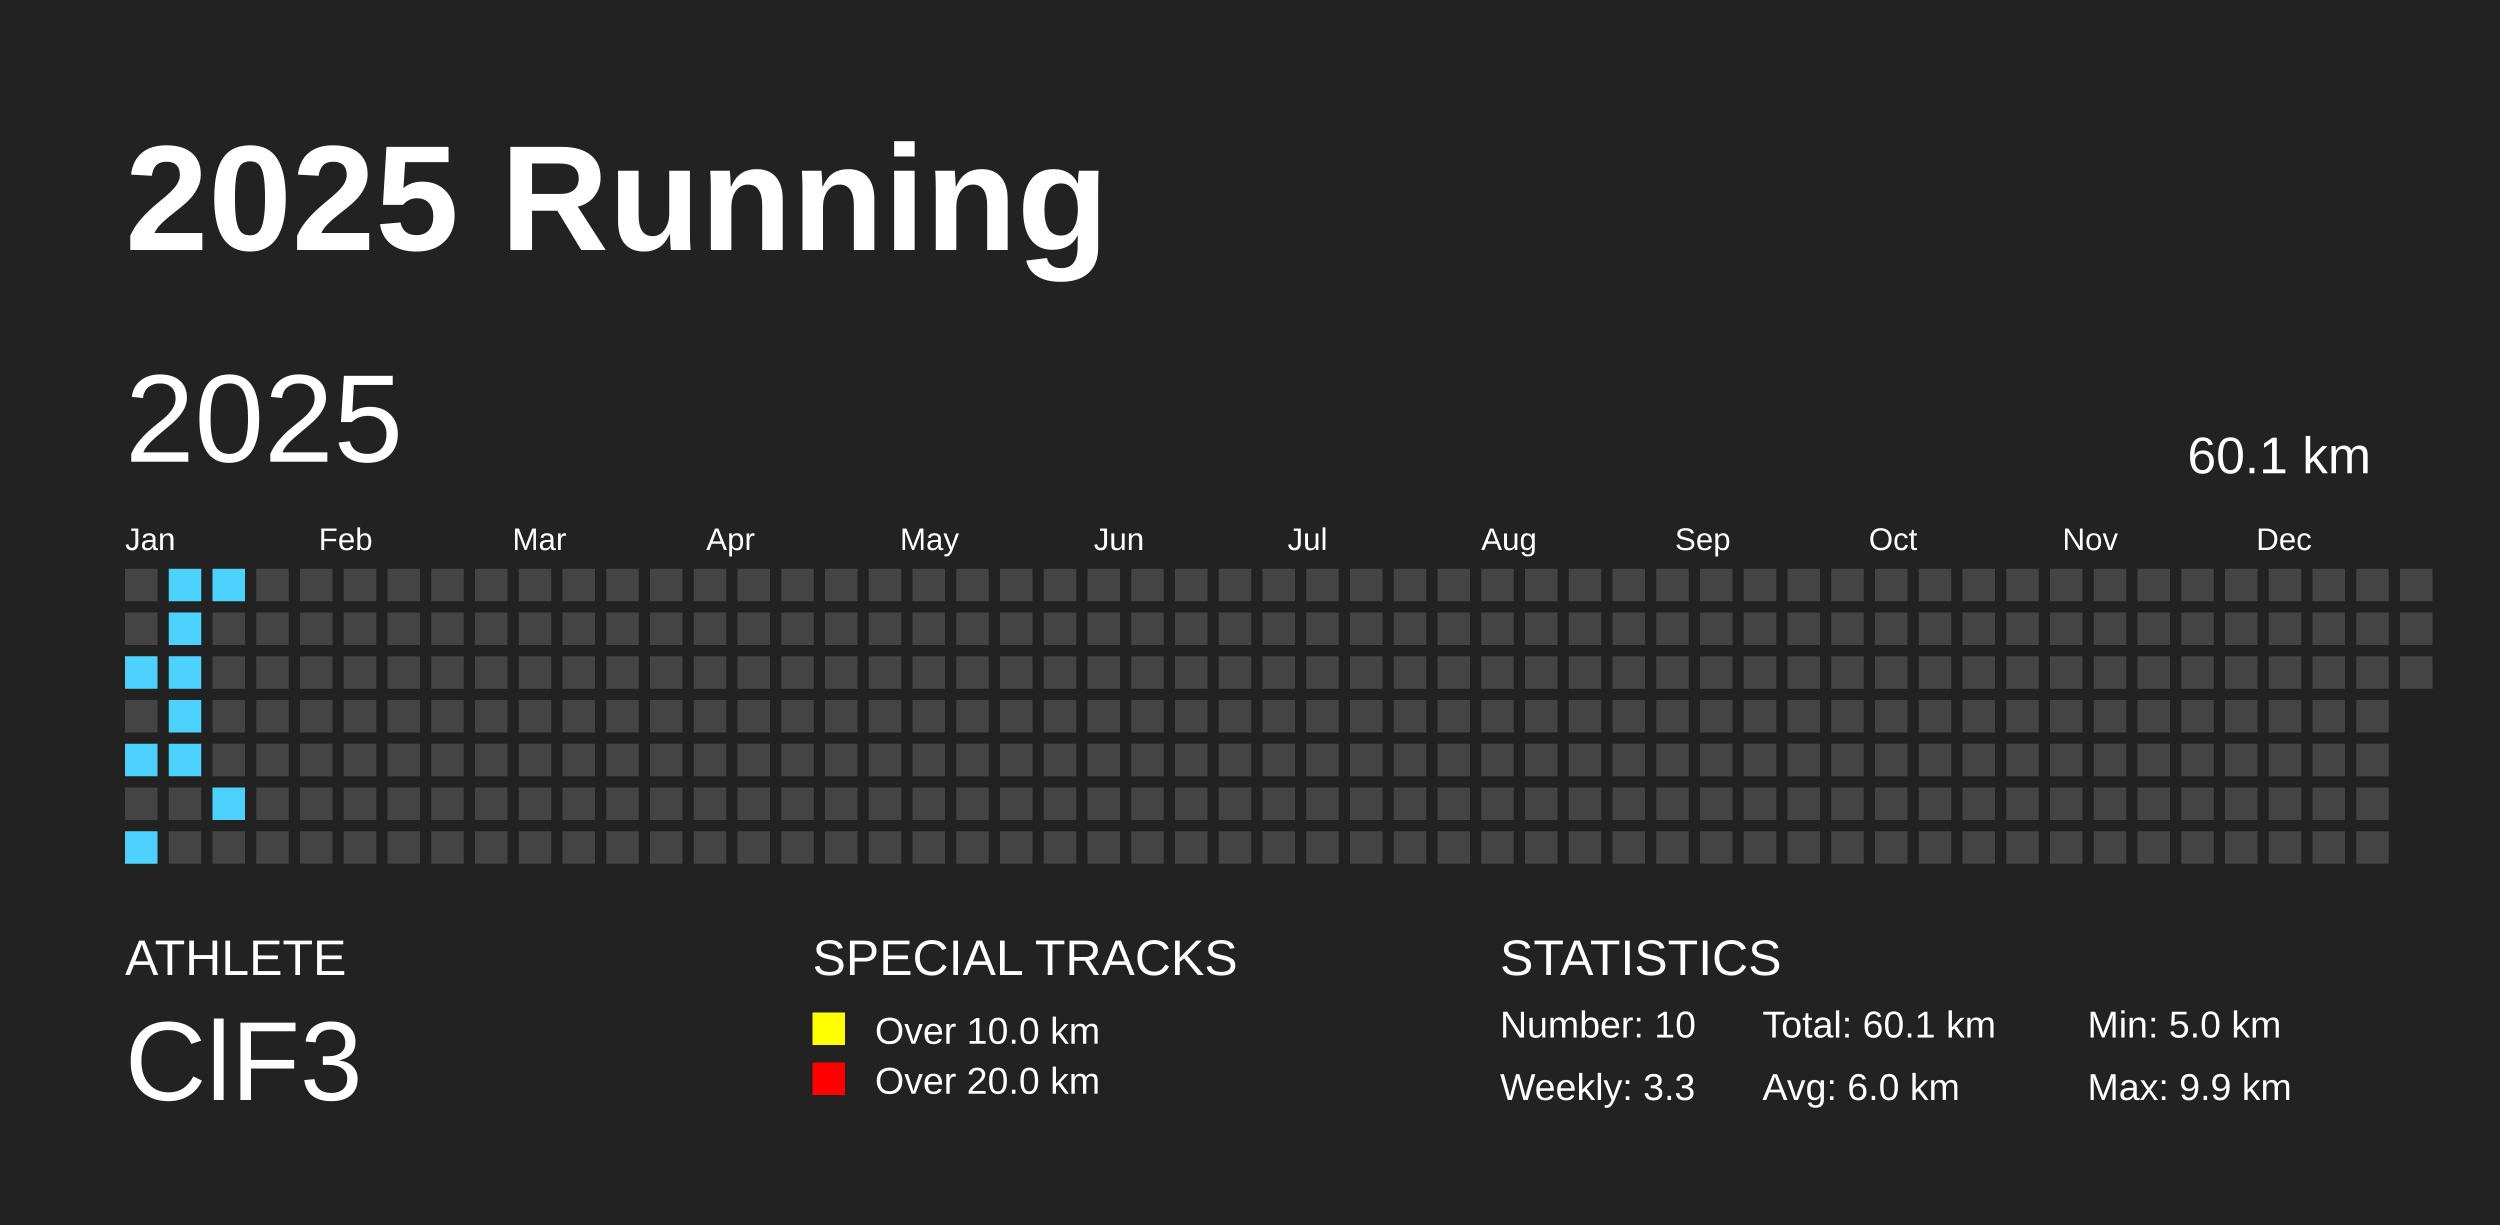
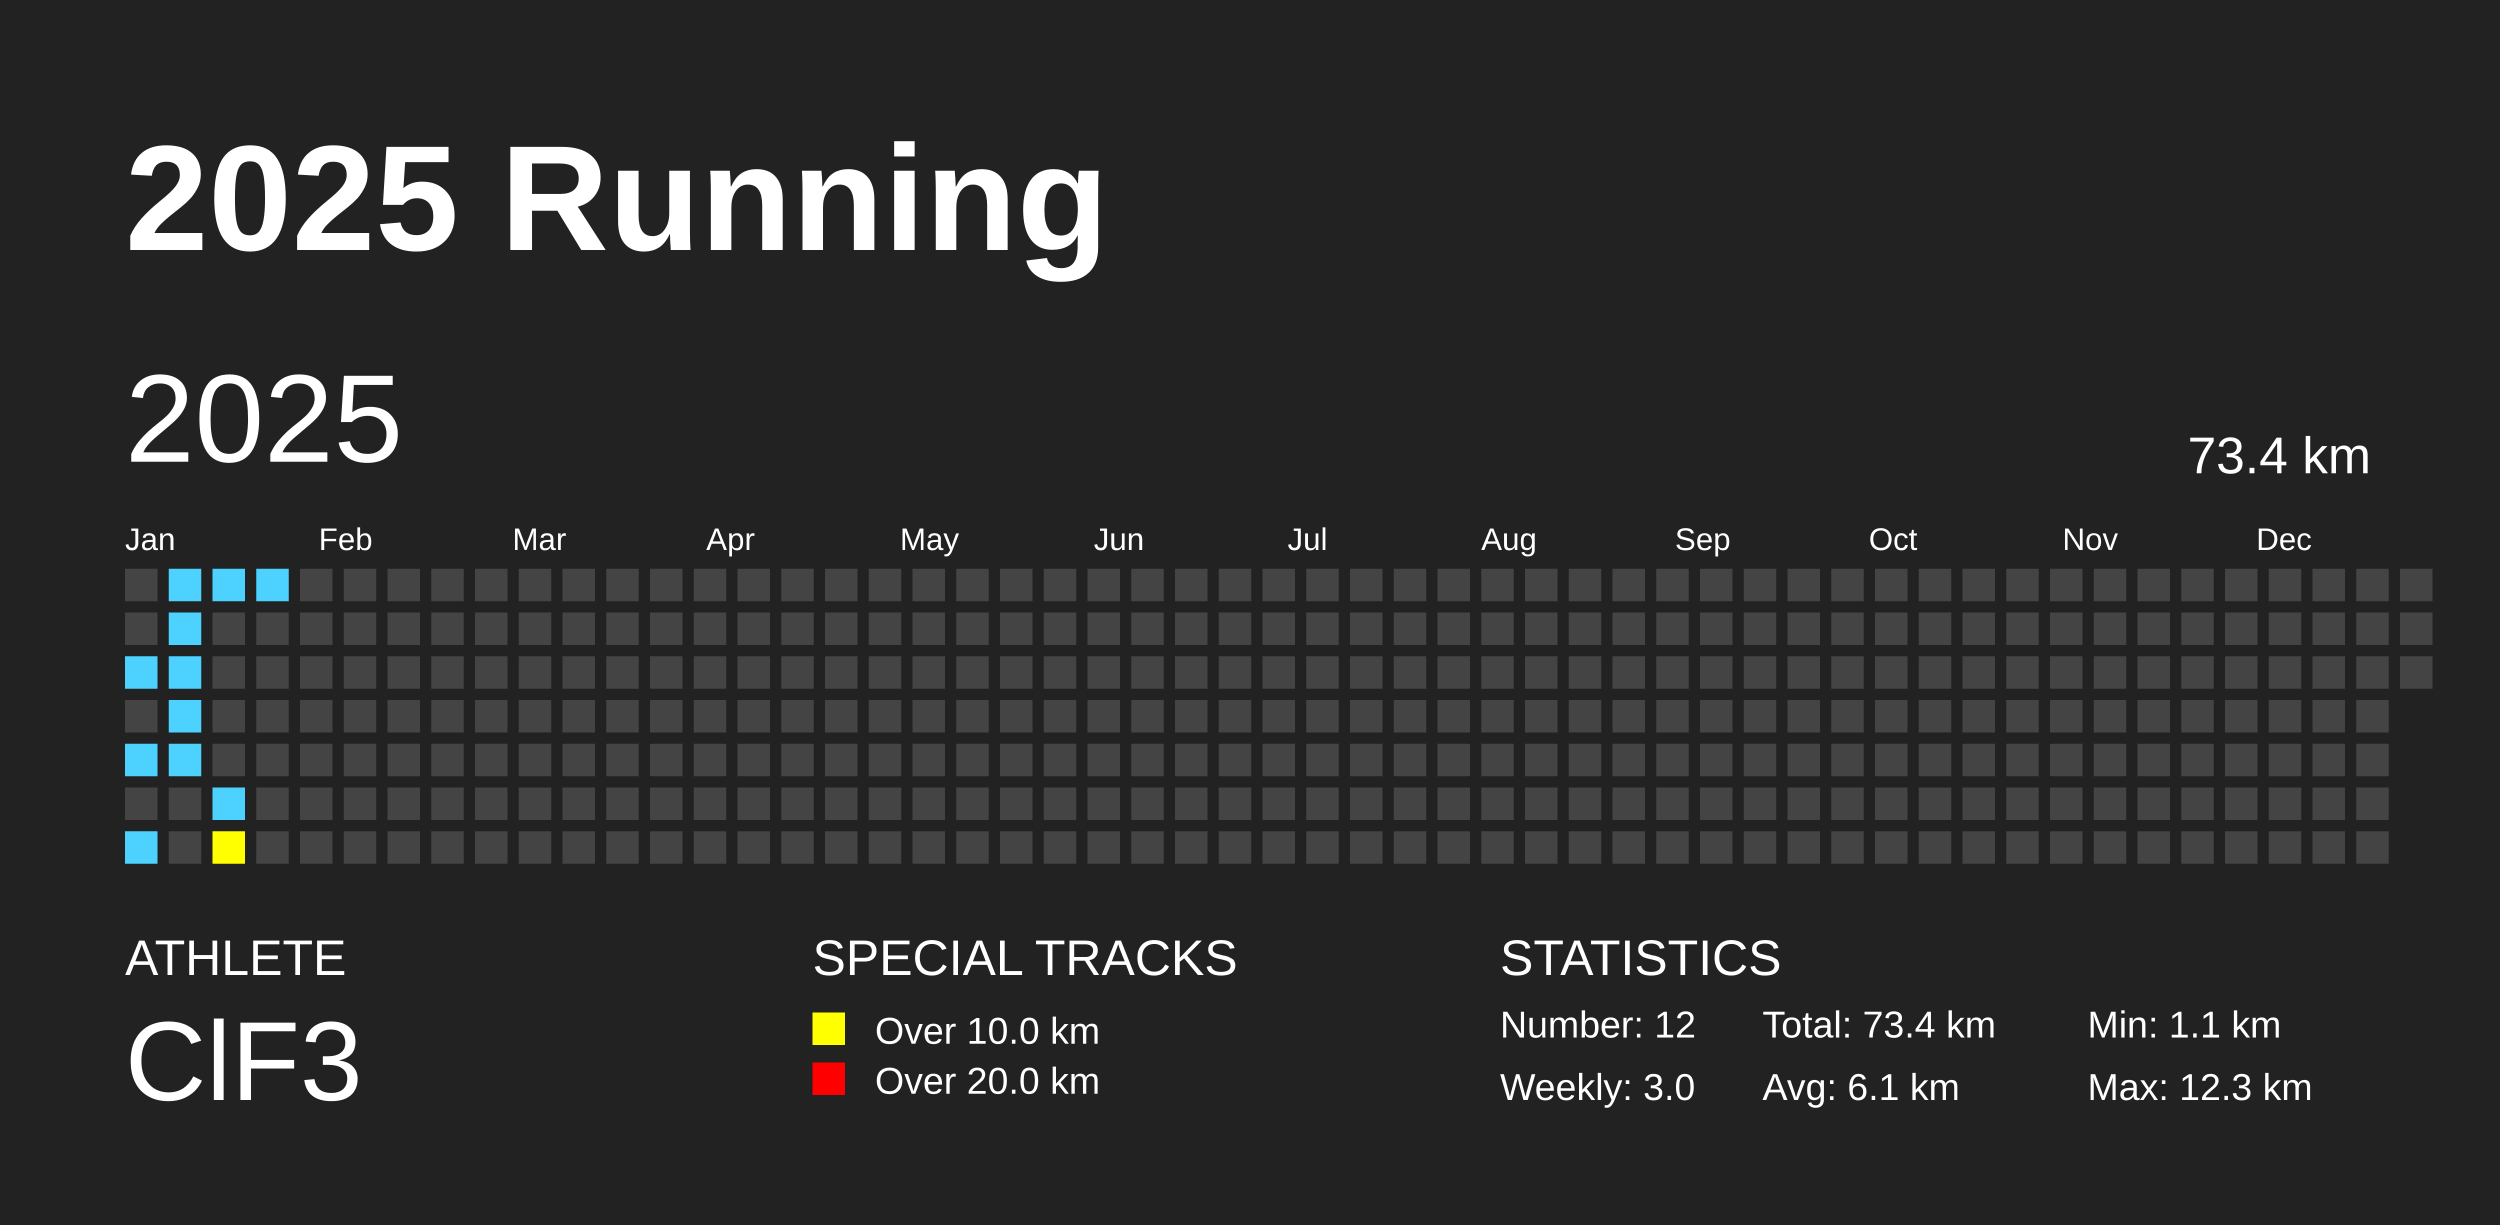
<svg xmlns="http://www.w3.org/2000/svg" baseProfile="full" height="98mm" version="1.1" viewBox="0,0,200,98" width="200mm">
  <defs />
  <rect fill="#222222" height="98" width="200" x="0" y="0" />
  <text fill="#FFFFFF" style="font-size:12px; font-family:Arial; font-weight:bold;" x="10" y="20">2025 Running</text>
  <text fill="#FFFFFF" style="font-size:4px; font-family:Arial" x="10" y="78">ATHLETE</text>
  <text fill="#FFFFFF" style="font-size:9px; font-family:Arial" x="10" y="88">ClF3</text>
  <text fill="#FFFFFF" style="font-size:4px; font-family:Arial" x="65" y="78">SPECIAL TRACKS</text>
  <rect fill="yellow" height="2.6" width="2.6" x="65" y="81" />
  <text fill="#FFFFFF" style="font-size:3px; font-family:Arial" x="70" y="83.5">Over 10.0 km</text>
  <rect fill="red" height="2.6" width="2.6" x="65" y="85" />
  <text fill="#FFFFFF" style="font-size:3px; font-family:Arial" x="70" y="87.5">Over 20.0 km</text>
  <text fill="#FFFFFF" style="font-size:4px; font-family:Arial" x="120" y="78">STATISTICS</text>
-   <text fill="#FFFFFF" style="font-size:3px; font-family:Arial" x="120" y="83">Number: 10</text>
-   <text fill="#FFFFFF" style="font-size:3px; font-family:Arial" x="120" y="88">Weekly: 3.3</text>
-   <text fill="#FFFFFF" style="font-size:3px; font-family:Arial" x="141" y="83">Total: 60.1 km</text>
-   <text fill="#FFFFFF" style="font-size:3px; font-family:Arial" x="141" y="88">Avg: 6.0 km</text>
-   <text fill="#FFFFFF" style="font-size:3px; font-family:Arial" x="167" y="83">Min: 5.0 km</text>
-   <text fill="#FFFFFF" style="font-size:3px; font-family:Arial" x="167" y="88">Max: 9.9 km</text>
+   <text fill="#FFFFFF" style="font-size:3px; font-family:Arial" x="120" y="83">Number: 12</text>
+   <text fill="#FFFFFF" style="font-size:3px; font-family:Arial" x="120" y="88">Weekly: 3.0</text>
+   <text fill="#FFFFFF" style="font-size:3px; font-family:Arial" x="141" y="83">Total: 73.4 km</text>
+   <text fill="#FFFFFF" style="font-size:3px; font-family:Arial" x="141" y="88">Avg: 6.1 km</text>
+   <text fill="#FFFFFF" style="font-size:3px; font-family:Arial" x="167" y="83">Min: 1.1 km</text>
+   <text fill="#FFFFFF" style="font-size:3px; font-family:Arial" x="167" y="88">Max: 12.3 km</text>
  <text dominant-baseline="hanging" fill="#FFFFFF" style="font-size:10.0px; font-family:Arial;" x="10" y="30">2025</text>
-   <text dominant-baseline="hanging" fill="#FFFFFF" style="font-size:4.125px; font-family:Arial;" x="175" y="35">60.1 km</text>
+   <text dominant-baseline="hanging" fill="#FFFFFF" style="font-size:4.125px; font-family:Arial;" x="175" y="35">73.4 km</text>
  <text fill="#FFFFFF" style="font-size:2.5px; font-family:Arial" x="10.0" y="44">Jan</text>
  <text fill="#FFFFFF" style="font-size:2.5px; font-family:Arial" x="25.5" y="44">Feb</text>
  <text fill="#FFFFFF" style="font-size:2.5px; font-family:Arial" x="41.0" y="44">Mar</text>
  <text fill="#FFFFFF" style="font-size:2.5px; font-family:Arial" x="56.5" y="44">Apr</text>
  <text fill="#FFFFFF" style="font-size:2.5px; font-family:Arial" x="72.0" y="44">May</text>
  <text fill="#FFFFFF" style="font-size:2.5px; font-family:Arial" x="87.5" y="44">Jun</text>
  <text fill="#FFFFFF" style="font-size:2.5px; font-family:Arial" x="103.0" y="44">Jul</text>
  <text fill="#FFFFFF" style="font-size:2.5px; font-family:Arial" x="118.5" y="44">Aug</text>
  <text fill="#FFFFFF" style="font-size:2.5px; font-family:Arial" x="134.0" y="44">Sep</text>
  <text fill="#FFFFFF" style="font-size:2.5px; font-family:Arial" x="149.5" y="44">Oct</text>
  <text fill="#FFFFFF" style="font-size:2.5px; font-family:Arial" x="165.0" y="44">Nov</text>
  <text fill="#FFFFFF" style="font-size:2.5px; font-family:Arial" x="180.5" y="44">Dec</text>
  <rect fill="#444444" height="2.6" width="2.6" x="10.0" y="45.5" />
  <rect fill="#444444" height="2.6" width="2.6" x="10.0" y="49.0" />
  <rect fill="#4DD2FF" height="2.6" width="2.6" x="10.0" y="52.5" />
  <rect fill="#444444" height="2.6" width="2.6" x="10.0" y="56.0" />
  <rect fill="#4DD2FF" height="2.6" width="2.6" x="10.0" y="59.5" />
  <rect fill="#444444" height="2.6" width="2.6" x="10.0" y="63.0" />
  <rect fill="#4DD2FF" height="2.6" width="2.6" x="10.0" y="66.5" />
  <rect fill="#4DD2FF" height="2.6" width="2.6" x="13.5" y="45.5" />
  <rect fill="#4DD2FF" height="2.6" width="2.6" x="13.5" y="49.0" />
  <rect fill="#4DD2FF" height="2.6" width="2.6" x="13.5" y="52.5" />
  <rect fill="#4DD2FF" height="2.6" width="2.6" x="13.5" y="56.0" />
  <rect fill="#4DD2FF" height="2.6" width="2.6" x="13.5" y="59.5" />
  <rect fill="#444444" height="2.6" width="2.6" x="13.5" y="63.0" />
  <rect fill="#444444" height="2.6" width="2.6" x="13.5" y="66.5" />
  <rect fill="#4DD2FF" height="2.6" width="2.6" x="17.0" y="45.5" />
  <rect fill="#444444" height="2.6" width="2.6" x="17.0" y="49.0" />
  <rect fill="#444444" height="2.6" width="2.6" x="17.0" y="52.5" />
  <rect fill="#444444" height="2.6" width="2.6" x="17.0" y="56.0" />
  <rect fill="#444444" height="2.6" width="2.6" x="17.0" y="59.5" />
  <rect fill="#4DD2FF" height="2.6" width="2.6" x="17.0" y="63.0" />
-   <rect fill="#444444" height="2.6" width="2.6" x="17.0" y="66.5" />
-   <rect fill="#444444" height="2.6" width="2.6" x="20.5" y="45.5" />
+   <rect fill="yellow" height="2.6" width="2.6" x="17.0" y="66.5" />
+   <rect fill="#4DD2FF" height="2.6" width="2.6" x="20.5" y="45.5" />
  <rect fill="#444444" height="2.6" width="2.6" x="20.5" y="49.0" />
  <rect fill="#444444" height="2.6" width="2.6" x="20.5" y="52.5" />
  <rect fill="#444444" height="2.6" width="2.6" x="20.5" y="56.0" />
  <rect fill="#444444" height="2.6" width="2.6" x="20.5" y="59.5" />
  <rect fill="#444444" height="2.6" width="2.6" x="20.5" y="63.0" />
  <rect fill="#444444" height="2.6" width="2.6" x="20.5" y="66.5" />
  <rect fill="#444444" height="2.6" width="2.6" x="24.0" y="45.5" />
  <rect fill="#444444" height="2.6" width="2.6" x="24.0" y="49.0" />
  <rect fill="#444444" height="2.6" width="2.6" x="24.0" y="52.5" />
  <rect fill="#444444" height="2.6" width="2.6" x="24.0" y="56.0" />
  <rect fill="#444444" height="2.6" width="2.6" x="24.0" y="59.5" />
  <rect fill="#444444" height="2.6" width="2.6" x="24.0" y="63.0" />
  <rect fill="#444444" height="2.6" width="2.6" x="24.0" y="66.5" />
  <rect fill="#444444" height="2.6" width="2.6" x="27.5" y="45.5" />
  <rect fill="#444444" height="2.6" width="2.6" x="27.5" y="49.0" />
  <rect fill="#444444" height="2.6" width="2.6" x="27.5" y="52.5" />
  <rect fill="#444444" height="2.6" width="2.6" x="27.5" y="56.0" />
  <rect fill="#444444" height="2.6" width="2.6" x="27.5" y="59.5" />
  <rect fill="#444444" height="2.6" width="2.6" x="27.5" y="63.0" />
  <rect fill="#444444" height="2.6" width="2.6" x="27.5" y="66.5" />
  <rect fill="#444444" height="2.6" width="2.6" x="31.0" y="45.5" />
  <rect fill="#444444" height="2.6" width="2.6" x="31.0" y="49.0" />
  <rect fill="#444444" height="2.6" width="2.6" x="31.0" y="52.5" />
  <rect fill="#444444" height="2.6" width="2.6" x="31.0" y="56.0" />
  <rect fill="#444444" height="2.6" width="2.6" x="31.0" y="59.5" />
  <rect fill="#444444" height="2.6" width="2.6" x="31.0" y="63.0" />
  <rect fill="#444444" height="2.6" width="2.6" x="31.0" y="66.5" />
  <rect fill="#444444" height="2.6" width="2.6" x="34.5" y="45.5" />
  <rect fill="#444444" height="2.6" width="2.6" x="34.5" y="49.0" />
  <rect fill="#444444" height="2.6" width="2.6" x="34.5" y="52.5" />
  <rect fill="#444444" height="2.6" width="2.6" x="34.5" y="56.0" />
  <rect fill="#444444" height="2.6" width="2.6" x="34.5" y="59.5" />
  <rect fill="#444444" height="2.6" width="2.6" x="34.5" y="63.0" />
  <rect fill="#444444" height="2.6" width="2.6" x="34.5" y="66.5" />
  <rect fill="#444444" height="2.6" width="2.6" x="38.0" y="45.5" />
  <rect fill="#444444" height="2.6" width="2.6" x="38.0" y="49.0" />
  <rect fill="#444444" height="2.6" width="2.6" x="38.0" y="52.5" />
  <rect fill="#444444" height="2.6" width="2.6" x="38.0" y="56.0" />
  <rect fill="#444444" height="2.6" width="2.6" x="38.0" y="59.5" />
  <rect fill="#444444" height="2.6" width="2.6" x="38.0" y="63.0" />
  <rect fill="#444444" height="2.6" width="2.6" x="38.0" y="66.5" />
  <rect fill="#444444" height="2.6" width="2.6" x="41.5" y="45.5" />
  <rect fill="#444444" height="2.6" width="2.6" x="41.5" y="49.0" />
  <rect fill="#444444" height="2.6" width="2.6" x="41.5" y="52.5" />
  <rect fill="#444444" height="2.6" width="2.6" x="41.5" y="56.0" />
  <rect fill="#444444" height="2.6" width="2.6" x="41.5" y="59.5" />
  <rect fill="#444444" height="2.6" width="2.6" x="41.5" y="63.0" />
  <rect fill="#444444" height="2.6" width="2.6" x="41.5" y="66.5" />
  <rect fill="#444444" height="2.6" width="2.6" x="45.0" y="45.5" />
  <rect fill="#444444" height="2.6" width="2.6" x="45.0" y="49.0" />
  <rect fill="#444444" height="2.6" width="2.6" x="45.0" y="52.5" />
  <rect fill="#444444" height="2.6" width="2.6" x="45.0" y="56.0" />
  <rect fill="#444444" height="2.6" width="2.6" x="45.0" y="59.5" />
  <rect fill="#444444" height="2.6" width="2.6" x="45.0" y="63.0" />
  <rect fill="#444444" height="2.6" width="2.6" x="45.0" y="66.5" />
  <rect fill="#444444" height="2.6" width="2.6" x="48.5" y="45.5" />
  <rect fill="#444444" height="2.6" width="2.6" x="48.5" y="49.0" />
  <rect fill="#444444" height="2.6" width="2.6" x="48.5" y="52.5" />
  <rect fill="#444444" height="2.6" width="2.6" x="48.5" y="56.0" />
  <rect fill="#444444" height="2.6" width="2.6" x="48.5" y="59.5" />
  <rect fill="#444444" height="2.6" width="2.6" x="48.5" y="63.0" />
  <rect fill="#444444" height="2.6" width="2.6" x="48.5" y="66.5" />
  <rect fill="#444444" height="2.6" width="2.6" x="52.0" y="45.5" />
  <rect fill="#444444" height="2.6" width="2.6" x="52.0" y="49.0" />
  <rect fill="#444444" height="2.6" width="2.6" x="52.0" y="52.5" />
  <rect fill="#444444" height="2.6" width="2.6" x="52.0" y="56.0" />
  <rect fill="#444444" height="2.6" width="2.6" x="52.0" y="59.5" />
  <rect fill="#444444" height="2.6" width="2.6" x="52.0" y="63.0" />
  <rect fill="#444444" height="2.6" width="2.6" x="52.0" y="66.5" />
  <rect fill="#444444" height="2.6" width="2.6" x="55.5" y="45.5" />
  <rect fill="#444444" height="2.6" width="2.6" x="55.5" y="49.0" />
  <rect fill="#444444" height="2.6" width="2.6" x="55.5" y="52.5" />
  <rect fill="#444444" height="2.6" width="2.6" x="55.5" y="56.0" />
  <rect fill="#444444" height="2.6" width="2.6" x="55.5" y="59.5" />
  <rect fill="#444444" height="2.6" width="2.6" x="55.5" y="63.0" />
  <rect fill="#444444" height="2.6" width="2.6" x="55.5" y="66.5" />
  <rect fill="#444444" height="2.6" width="2.6" x="59.0" y="45.5" />
  <rect fill="#444444" height="2.6" width="2.6" x="59.0" y="49.0" />
  <rect fill="#444444" height="2.6" width="2.6" x="59.0" y="52.5" />
  <rect fill="#444444" height="2.6" width="2.6" x="59.0" y="56.0" />
  <rect fill="#444444" height="2.6" width="2.6" x="59.0" y="59.5" />
  <rect fill="#444444" height="2.6" width="2.6" x="59.0" y="63.0" />
  <rect fill="#444444" height="2.6" width="2.6" x="59.0" y="66.5" />
  <rect fill="#444444" height="2.6" width="2.6" x="62.5" y="45.5" />
  <rect fill="#444444" height="2.6" width="2.6" x="62.5" y="49.0" />
  <rect fill="#444444" height="2.6" width="2.6" x="62.5" y="52.5" />
  <rect fill="#444444" height="2.6" width="2.6" x="62.5" y="56.0" />
  <rect fill="#444444" height="2.6" width="2.6" x="62.5" y="59.5" />
  <rect fill="#444444" height="2.6" width="2.6" x="62.5" y="63.0" />
  <rect fill="#444444" height="2.6" width="2.6" x="62.5" y="66.5" />
  <rect fill="#444444" height="2.6" width="2.6" x="66.0" y="45.5" />
  <rect fill="#444444" height="2.6" width="2.6" x="66.0" y="49.0" />
  <rect fill="#444444" height="2.6" width="2.6" x="66.0" y="52.5" />
  <rect fill="#444444" height="2.6" width="2.6" x="66.0" y="56.0" />
  <rect fill="#444444" height="2.6" width="2.6" x="66.0" y="59.5" />
  <rect fill="#444444" height="2.6" width="2.6" x="66.0" y="63.0" />
  <rect fill="#444444" height="2.6" width="2.6" x="66.0" y="66.5" />
  <rect fill="#444444" height="2.6" width="2.6" x="69.5" y="45.5" />
  <rect fill="#444444" height="2.6" width="2.6" x="69.5" y="49.0" />
  <rect fill="#444444" height="2.6" width="2.6" x="69.5" y="52.5" />
  <rect fill="#444444" height="2.6" width="2.6" x="69.5" y="56.0" />
  <rect fill="#444444" height="2.6" width="2.6" x="69.5" y="59.5" />
  <rect fill="#444444" height="2.6" width="2.6" x="69.5" y="63.0" />
  <rect fill="#444444" height="2.6" width="2.6" x="69.5" y="66.5" />
  <rect fill="#444444" height="2.6" width="2.6" x="73.0" y="45.5" />
  <rect fill="#444444" height="2.6" width="2.6" x="73.0" y="49.0" />
  <rect fill="#444444" height="2.6" width="2.6" x="73.0" y="52.5" />
  <rect fill="#444444" height="2.6" width="2.6" x="73.0" y="56.0" />
  <rect fill="#444444" height="2.6" width="2.6" x="73.0" y="59.5" />
  <rect fill="#444444" height="2.6" width="2.6" x="73.0" y="63.0" />
  <rect fill="#444444" height="2.6" width="2.6" x="73.0" y="66.5" />
  <rect fill="#444444" height="2.6" width="2.6" x="76.5" y="45.5" />
  <rect fill="#444444" height="2.6" width="2.6" x="76.5" y="49.0" />
  <rect fill="#444444" height="2.6" width="2.6" x="76.5" y="52.5" />
  <rect fill="#444444" height="2.6" width="2.6" x="76.5" y="56.0" />
  <rect fill="#444444" height="2.6" width="2.6" x="76.5" y="59.5" />
  <rect fill="#444444" height="2.6" width="2.6" x="76.5" y="63.0" />
  <rect fill="#444444" height="2.6" width="2.6" x="76.5" y="66.5" />
  <rect fill="#444444" height="2.6" width="2.6" x="80.0" y="45.5" />
  <rect fill="#444444" height="2.6" width="2.6" x="80.0" y="49.0" />
  <rect fill="#444444" height="2.6" width="2.6" x="80.0" y="52.5" />
  <rect fill="#444444" height="2.6" width="2.6" x="80.0" y="56.0" />
  <rect fill="#444444" height="2.6" width="2.6" x="80.0" y="59.5" />
  <rect fill="#444444" height="2.6" width="2.6" x="80.0" y="63.0" />
  <rect fill="#444444" height="2.6" width="2.6" x="80.0" y="66.5" />
  <rect fill="#444444" height="2.6" width="2.6" x="83.5" y="45.5" />
  <rect fill="#444444" height="2.6" width="2.6" x="83.5" y="49.0" />
  <rect fill="#444444" height="2.6" width="2.6" x="83.5" y="52.5" />
  <rect fill="#444444" height="2.6" width="2.6" x="83.5" y="56.0" />
  <rect fill="#444444" height="2.6" width="2.6" x="83.5" y="59.5" />
  <rect fill="#444444" height="2.6" width="2.6" x="83.5" y="63.0" />
  <rect fill="#444444" height="2.6" width="2.6" x="83.5" y="66.5" />
  <rect fill="#444444" height="2.6" width="2.6" x="87.0" y="45.5" />
  <rect fill="#444444" height="2.6" width="2.6" x="87.0" y="49.0" />
  <rect fill="#444444" height="2.6" width="2.6" x="87.0" y="52.5" />
  <rect fill="#444444" height="2.6" width="2.6" x="87.0" y="56.0" />
  <rect fill="#444444" height="2.6" width="2.6" x="87.0" y="59.5" />
  <rect fill="#444444" height="2.6" width="2.6" x="87.0" y="63.0" />
  <rect fill="#444444" height="2.6" width="2.6" x="87.0" y="66.5" />
  <rect fill="#444444" height="2.6" width="2.6" x="90.5" y="45.5" />
  <rect fill="#444444" height="2.6" width="2.6" x="90.5" y="49.0" />
  <rect fill="#444444" height="2.6" width="2.6" x="90.5" y="52.5" />
  <rect fill="#444444" height="2.6" width="2.6" x="90.5" y="56.0" />
  <rect fill="#444444" height="2.6" width="2.6" x="90.5" y="59.5" />
  <rect fill="#444444" height="2.6" width="2.6" x="90.5" y="63.0" />
  <rect fill="#444444" height="2.6" width="2.6" x="90.5" y="66.5" />
  <rect fill="#444444" height="2.6" width="2.6" x="94.0" y="45.5" />
  <rect fill="#444444" height="2.6" width="2.6" x="94.0" y="49.0" />
  <rect fill="#444444" height="2.6" width="2.6" x="94.0" y="52.5" />
  <rect fill="#444444" height="2.6" width="2.6" x="94.0" y="56.0" />
  <rect fill="#444444" height="2.6" width="2.6" x="94.0" y="59.5" />
  <rect fill="#444444" height="2.6" width="2.6" x="94.0" y="63.0" />
  <rect fill="#444444" height="2.6" width="2.6" x="94.0" y="66.5" />
  <rect fill="#444444" height="2.6" width="2.6" x="97.5" y="45.5" />
  <rect fill="#444444" height="2.6" width="2.6" x="97.5" y="49.0" />
  <rect fill="#444444" height="2.6" width="2.6" x="97.5" y="52.5" />
  <rect fill="#444444" height="2.6" width="2.6" x="97.5" y="56.0" />
  <rect fill="#444444" height="2.6" width="2.6" x="97.5" y="59.5" />
  <rect fill="#444444" height="2.6" width="2.6" x="97.5" y="63.0" />
  <rect fill="#444444" height="2.6" width="2.6" x="97.5" y="66.5" />
  <rect fill="#444444" height="2.6" width="2.6" x="101.0" y="45.5" />
  <rect fill="#444444" height="2.6" width="2.6" x="101.0" y="49.0" />
  <rect fill="#444444" height="2.6" width="2.6" x="101.0" y="52.5" />
  <rect fill="#444444" height="2.6" width="2.6" x="101.0" y="56.0" />
  <rect fill="#444444" height="2.6" width="2.6" x="101.0" y="59.5" />
  <rect fill="#444444" height="2.6" width="2.6" x="101.0" y="63.0" />
  <rect fill="#444444" height="2.6" width="2.6" x="101.0" y="66.5" />
  <rect fill="#444444" height="2.6" width="2.6" x="104.5" y="45.5" />
  <rect fill="#444444" height="2.6" width="2.6" x="104.5" y="49.0" />
  <rect fill="#444444" height="2.6" width="2.6" x="104.5" y="52.5" />
  <rect fill="#444444" height="2.6" width="2.6" x="104.5" y="56.0" />
  <rect fill="#444444" height="2.6" width="2.6" x="104.5" y="59.5" />
  <rect fill="#444444" height="2.6" width="2.6" x="104.5" y="63.0" />
  <rect fill="#444444" height="2.6" width="2.6" x="104.5" y="66.5" />
  <rect fill="#444444" height="2.6" width="2.6" x="108.0" y="45.5" />
  <rect fill="#444444" height="2.6" width="2.6" x="108.0" y="49.0" />
  <rect fill="#444444" height="2.6" width="2.6" x="108.0" y="52.5" />
  <rect fill="#444444" height="2.6" width="2.6" x="108.0" y="56.0" />
  <rect fill="#444444" height="2.6" width="2.6" x="108.0" y="59.5" />
  <rect fill="#444444" height="2.6" width="2.6" x="108.0" y="63.0" />
  <rect fill="#444444" height="2.6" width="2.6" x="108.0" y="66.5" />
  <rect fill="#444444" height="2.6" width="2.6" x="111.5" y="45.5" />
  <rect fill="#444444" height="2.6" width="2.6" x="111.5" y="49.0" />
  <rect fill="#444444" height="2.6" width="2.6" x="111.5" y="52.5" />
  <rect fill="#444444" height="2.6" width="2.6" x="111.5" y="56.0" />
  <rect fill="#444444" height="2.6" width="2.6" x="111.5" y="59.5" />
  <rect fill="#444444" height="2.6" width="2.6" x="111.5" y="63.0" />
  <rect fill="#444444" height="2.6" width="2.6" x="111.5" y="66.5" />
  <rect fill="#444444" height="2.6" width="2.6" x="115.0" y="45.5" />
  <rect fill="#444444" height="2.6" width="2.6" x="115.0" y="49.0" />
  <rect fill="#444444" height="2.6" width="2.6" x="115.0" y="52.5" />
  <rect fill="#444444" height="2.6" width="2.6" x="115.0" y="56.0" />
  <rect fill="#444444" height="2.6" width="2.6" x="115.0" y="59.5" />
  <rect fill="#444444" height="2.6" width="2.6" x="115.0" y="63.0" />
  <rect fill="#444444" height="2.6" width="2.6" x="115.0" y="66.5" />
  <rect fill="#444444" height="2.6" width="2.6" x="118.5" y="45.5" />
  <rect fill="#444444" height="2.6" width="2.6" x="118.5" y="49.0" />
  <rect fill="#444444" height="2.6" width="2.6" x="118.5" y="52.5" />
  <rect fill="#444444" height="2.6" width="2.6" x="118.5" y="56.0" />
  <rect fill="#444444" height="2.6" width="2.6" x="118.5" y="59.5" />
  <rect fill="#444444" height="2.6" width="2.6" x="118.5" y="63.0" />
  <rect fill="#444444" height="2.6" width="2.6" x="118.5" y="66.5" />
  <rect fill="#444444" height="2.6" width="2.6" x="122.0" y="45.5" />
  <rect fill="#444444" height="2.6" width="2.6" x="122.0" y="49.0" />
  <rect fill="#444444" height="2.6" width="2.6" x="122.0" y="52.5" />
  <rect fill="#444444" height="2.6" width="2.6" x="122.0" y="56.0" />
  <rect fill="#444444" height="2.6" width="2.6" x="122.0" y="59.5" />
  <rect fill="#444444" height="2.6" width="2.6" x="122.0" y="63.0" />
  <rect fill="#444444" height="2.6" width="2.6" x="122.0" y="66.5" />
  <rect fill="#444444" height="2.6" width="2.6" x="125.5" y="45.5" />
  <rect fill="#444444" height="2.6" width="2.6" x="125.5" y="49.0" />
  <rect fill="#444444" height="2.6" width="2.6" x="125.5" y="52.5" />
  <rect fill="#444444" height="2.6" width="2.6" x="125.5" y="56.0" />
  <rect fill="#444444" height="2.6" width="2.6" x="125.5" y="59.5" />
  <rect fill="#444444" height="2.6" width="2.6" x="125.5" y="63.0" />
  <rect fill="#444444" height="2.6" width="2.6" x="125.5" y="66.5" />
  <rect fill="#444444" height="2.6" width="2.6" x="129.0" y="45.5" />
  <rect fill="#444444" height="2.6" width="2.6" x="129.0" y="49.0" />
  <rect fill="#444444" height="2.6" width="2.6" x="129.0" y="52.5" />
  <rect fill="#444444" height="2.6" width="2.6" x="129.0" y="56.0" />
  <rect fill="#444444" height="2.6" width="2.6" x="129.0" y="59.5" />
  <rect fill="#444444" height="2.6" width="2.6" x="129.0" y="63.0" />
  <rect fill="#444444" height="2.6" width="2.6" x="129.0" y="66.5" />
  <rect fill="#444444" height="2.6" width="2.6" x="132.5" y="45.5" />
  <rect fill="#444444" height="2.6" width="2.6" x="132.5" y="49.0" />
  <rect fill="#444444" height="2.6" width="2.6" x="132.5" y="52.5" />
  <rect fill="#444444" height="2.6" width="2.6" x="132.5" y="56.0" />
  <rect fill="#444444" height="2.6" width="2.6" x="132.5" y="59.5" />
  <rect fill="#444444" height="2.6" width="2.6" x="132.5" y="63.0" />
  <rect fill="#444444" height="2.6" width="2.6" x="132.5" y="66.5" />
  <rect fill="#444444" height="2.6" width="2.6" x="136.0" y="45.5" />
  <rect fill="#444444" height="2.6" width="2.6" x="136.0" y="49.0" />
  <rect fill="#444444" height="2.6" width="2.6" x="136.0" y="52.5" />
  <rect fill="#444444" height="2.6" width="2.6" x="136.0" y="56.0" />
  <rect fill="#444444" height="2.6" width="2.6" x="136.0" y="59.5" />
  <rect fill="#444444" height="2.6" width="2.6" x="136.0" y="63.0" />
  <rect fill="#444444" height="2.6" width="2.6" x="136.0" y="66.5" />
  <rect fill="#444444" height="2.6" width="2.6" x="139.5" y="45.5" />
  <rect fill="#444444" height="2.6" width="2.6" x="139.5" y="49.0" />
  <rect fill="#444444" height="2.6" width="2.6" x="139.5" y="52.5" />
  <rect fill="#444444" height="2.6" width="2.6" x="139.5" y="56.0" />
  <rect fill="#444444" height="2.6" width="2.6" x="139.5" y="59.5" />
  <rect fill="#444444" height="2.6" width="2.6" x="139.5" y="63.0" />
  <rect fill="#444444" height="2.6" width="2.6" x="139.5" y="66.5" />
  <rect fill="#444444" height="2.6" width="2.6" x="143.0" y="45.5" />
  <rect fill="#444444" height="2.6" width="2.6" x="143.0" y="49.0" />
  <rect fill="#444444" height="2.6" width="2.6" x="143.0" y="52.5" />
  <rect fill="#444444" height="2.6" width="2.6" x="143.0" y="56.0" />
  <rect fill="#444444" height="2.6" width="2.6" x="143.0" y="59.5" />
  <rect fill="#444444" height="2.6" width="2.6" x="143.0" y="63.0" />
  <rect fill="#444444" height="2.6" width="2.6" x="143.0" y="66.5" />
  <rect fill="#444444" height="2.6" width="2.6" x="146.5" y="45.5" />
  <rect fill="#444444" height="2.6" width="2.6" x="146.5" y="49.0" />
  <rect fill="#444444" height="2.6" width="2.6" x="146.5" y="52.5" />
  <rect fill="#444444" height="2.6" width="2.6" x="146.5" y="56.0" />
  <rect fill="#444444" height="2.6" width="2.6" x="146.5" y="59.5" />
  <rect fill="#444444" height="2.6" width="2.6" x="146.5" y="63.0" />
  <rect fill="#444444" height="2.6" width="2.6" x="146.5" y="66.5" />
  <rect fill="#444444" height="2.6" width="2.6" x="150.0" y="45.5" />
  <rect fill="#444444" height="2.6" width="2.6" x="150.0" y="49.0" />
  <rect fill="#444444" height="2.6" width="2.6" x="150.0" y="52.5" />
  <rect fill="#444444" height="2.6" width="2.6" x="150.0" y="56.0" />
  <rect fill="#444444" height="2.6" width="2.6" x="150.0" y="59.5" />
  <rect fill="#444444" height="2.6" width="2.6" x="150.0" y="63.0" />
  <rect fill="#444444" height="2.6" width="2.6" x="150.0" y="66.5" />
  <rect fill="#444444" height="2.6" width="2.6" x="153.5" y="45.5" />
  <rect fill="#444444" height="2.6" width="2.6" x="153.5" y="49.0" />
  <rect fill="#444444" height="2.6" width="2.6" x="153.5" y="52.5" />
  <rect fill="#444444" height="2.6" width="2.6" x="153.5" y="56.0" />
  <rect fill="#444444" height="2.6" width="2.6" x="153.5" y="59.5" />
  <rect fill="#444444" height="2.6" width="2.6" x="153.5" y="63.0" />
  <rect fill="#444444" height="2.6" width="2.6" x="153.5" y="66.5" />
  <rect fill="#444444" height="2.6" width="2.6" x="157.0" y="45.5" />
  <rect fill="#444444" height="2.6" width="2.6" x="157.0" y="49.0" />
  <rect fill="#444444" height="2.6" width="2.6" x="157.0" y="52.5" />
  <rect fill="#444444" height="2.6" width="2.6" x="157.0" y="56.0" />
  <rect fill="#444444" height="2.6" width="2.6" x="157.0" y="59.5" />
  <rect fill="#444444" height="2.6" width="2.6" x="157.0" y="63.0" />
  <rect fill="#444444" height="2.6" width="2.6" x="157.0" y="66.5" />
  <rect fill="#444444" height="2.6" width="2.6" x="160.5" y="45.5" />
  <rect fill="#444444" height="2.6" width="2.6" x="160.5" y="49.0" />
  <rect fill="#444444" height="2.6" width="2.6" x="160.5" y="52.5" />
  <rect fill="#444444" height="2.6" width="2.6" x="160.5" y="56.0" />
  <rect fill="#444444" height="2.6" width="2.6" x="160.5" y="59.5" />
  <rect fill="#444444" height="2.6" width="2.6" x="160.5" y="63.0" />
  <rect fill="#444444" height="2.6" width="2.6" x="160.5" y="66.5" />
  <rect fill="#444444" height="2.6" width="2.6" x="164.0" y="45.5" />
  <rect fill="#444444" height="2.6" width="2.6" x="164.0" y="49.0" />
  <rect fill="#444444" height="2.6" width="2.6" x="164.0" y="52.5" />
  <rect fill="#444444" height="2.6" width="2.6" x="164.0" y="56.0" />
  <rect fill="#444444" height="2.6" width="2.6" x="164.0" y="59.5" />
  <rect fill="#444444" height="2.6" width="2.6" x="164.0" y="63.0" />
  <rect fill="#444444" height="2.6" width="2.6" x="164.0" y="66.5" />
  <rect fill="#444444" height="2.6" width="2.6" x="167.5" y="45.5" />
  <rect fill="#444444" height="2.6" width="2.6" x="167.5" y="49.0" />
  <rect fill="#444444" height="2.6" width="2.6" x="167.5" y="52.5" />
  <rect fill="#444444" height="2.6" width="2.6" x="167.5" y="56.0" />
  <rect fill="#444444" height="2.6" width="2.6" x="167.5" y="59.5" />
  <rect fill="#444444" height="2.6" width="2.6" x="167.5" y="63.0" />
  <rect fill="#444444" height="2.6" width="2.6" x="167.5" y="66.5" />
  <rect fill="#444444" height="2.6" width="2.6" x="171.0" y="45.5" />
  <rect fill="#444444" height="2.6" width="2.6" x="171.0" y="49.0" />
  <rect fill="#444444" height="2.6" width="2.6" x="171.0" y="52.5" />
  <rect fill="#444444" height="2.6" width="2.6" x="171.0" y="56.0" />
  <rect fill="#444444" height="2.6" width="2.6" x="171.0" y="59.5" />
  <rect fill="#444444" height="2.6" width="2.6" x="171.0" y="63.0" />
  <rect fill="#444444" height="2.6" width="2.6" x="171.0" y="66.5" />
  <rect fill="#444444" height="2.6" width="2.6" x="174.5" y="45.5" />
  <rect fill="#444444" height="2.6" width="2.6" x="174.5" y="49.0" />
  <rect fill="#444444" height="2.6" width="2.6" x="174.5" y="52.5" />
  <rect fill="#444444" height="2.6" width="2.6" x="174.5" y="56.0" />
  <rect fill="#444444" height="2.6" width="2.6" x="174.5" y="59.5" />
  <rect fill="#444444" height="2.6" width="2.6" x="174.5" y="63.0" />
  <rect fill="#444444" height="2.6" width="2.6" x="174.5" y="66.5" />
  <rect fill="#444444" height="2.6" width="2.6" x="178.0" y="45.5" />
  <rect fill="#444444" height="2.6" width="2.6" x="178.0" y="49.0" />
  <rect fill="#444444" height="2.6" width="2.6" x="178.0" y="52.5" />
  <rect fill="#444444" height="2.6" width="2.6" x="178.0" y="56.0" />
  <rect fill="#444444" height="2.6" width="2.6" x="178.0" y="59.5" />
  <rect fill="#444444" height="2.6" width="2.6" x="178.0" y="63.0" />
  <rect fill="#444444" height="2.6" width="2.6" x="178.0" y="66.5" />
  <rect fill="#444444" height="2.6" width="2.6" x="181.5" y="45.5" />
  <rect fill="#444444" height="2.6" width="2.6" x="181.5" y="49.0" />
  <rect fill="#444444" height="2.6" width="2.6" x="181.5" y="52.5" />
  <rect fill="#444444" height="2.6" width="2.6" x="181.5" y="56.0" />
  <rect fill="#444444" height="2.6" width="2.6" x="181.5" y="59.5" />
  <rect fill="#444444" height="2.6" width="2.6" x="181.5" y="63.0" />
  <rect fill="#444444" height="2.6" width="2.6" x="181.5" y="66.5" />
  <rect fill="#444444" height="2.6" width="2.6" x="185.0" y="45.5" />
  <rect fill="#444444" height="2.6" width="2.6" x="185.0" y="49.0" />
  <rect fill="#444444" height="2.6" width="2.6" x="185.0" y="52.5" />
  <rect fill="#444444" height="2.6" width="2.6" x="185.0" y="56.0" />
  <rect fill="#444444" height="2.6" width="2.6" x="185.0" y="59.5" />
  <rect fill="#444444" height="2.6" width="2.6" x="185.0" y="63.0" />
  <rect fill="#444444" height="2.6" width="2.6" x="185.0" y="66.5" />
  <rect fill="#444444" height="2.6" width="2.6" x="188.5" y="45.5" />
  <rect fill="#444444" height="2.6" width="2.6" x="188.5" y="49.0" />
  <rect fill="#444444" height="2.6" width="2.6" x="188.5" y="52.5" />
  <rect fill="#444444" height="2.6" width="2.6" x="188.5" y="56.0" />
  <rect fill="#444444" height="2.6" width="2.6" x="188.5" y="59.5" />
  <rect fill="#444444" height="2.6" width="2.6" x="188.5" y="63.0" />
  <rect fill="#444444" height="2.6" width="2.6" x="188.5" y="66.5" />
  <rect fill="#444444" height="2.6" width="2.6" x="192.0" y="45.5" />
  <rect fill="#444444" height="2.6" width="2.6" x="192.0" y="49.0" />
  <rect fill="#444444" height="2.6" width="2.6" x="192.0" y="52.5" />
</svg>
